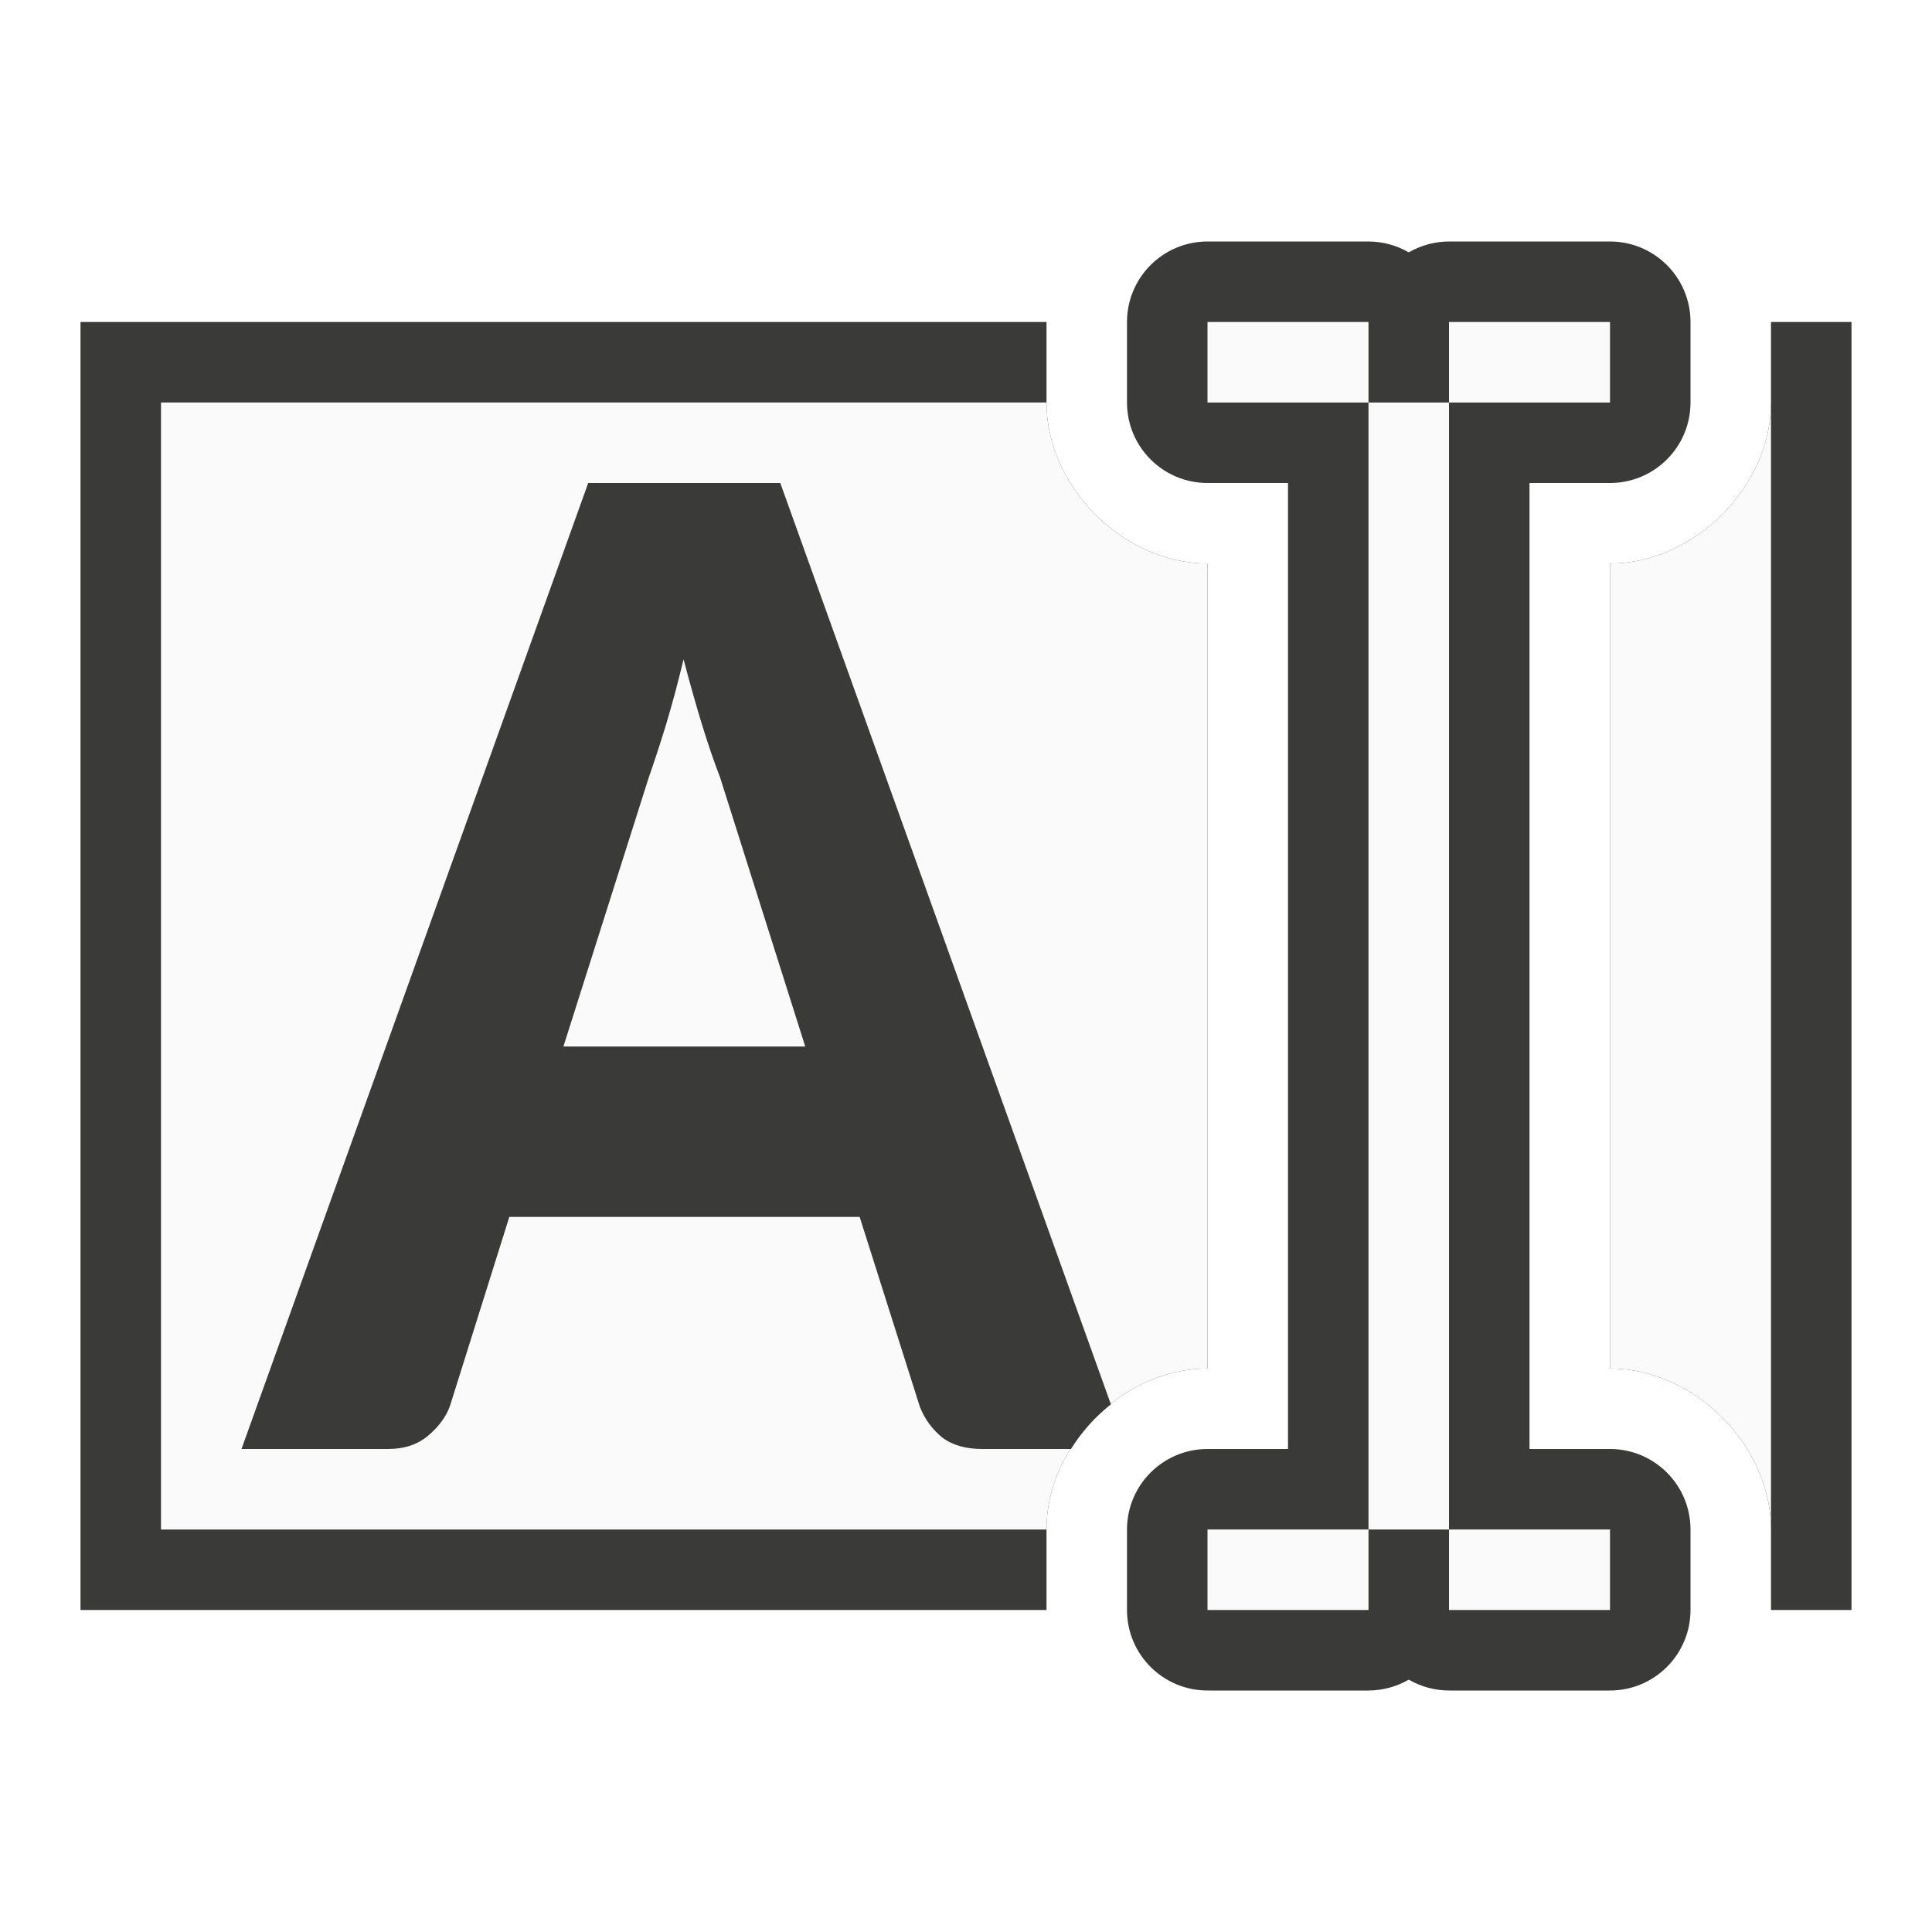
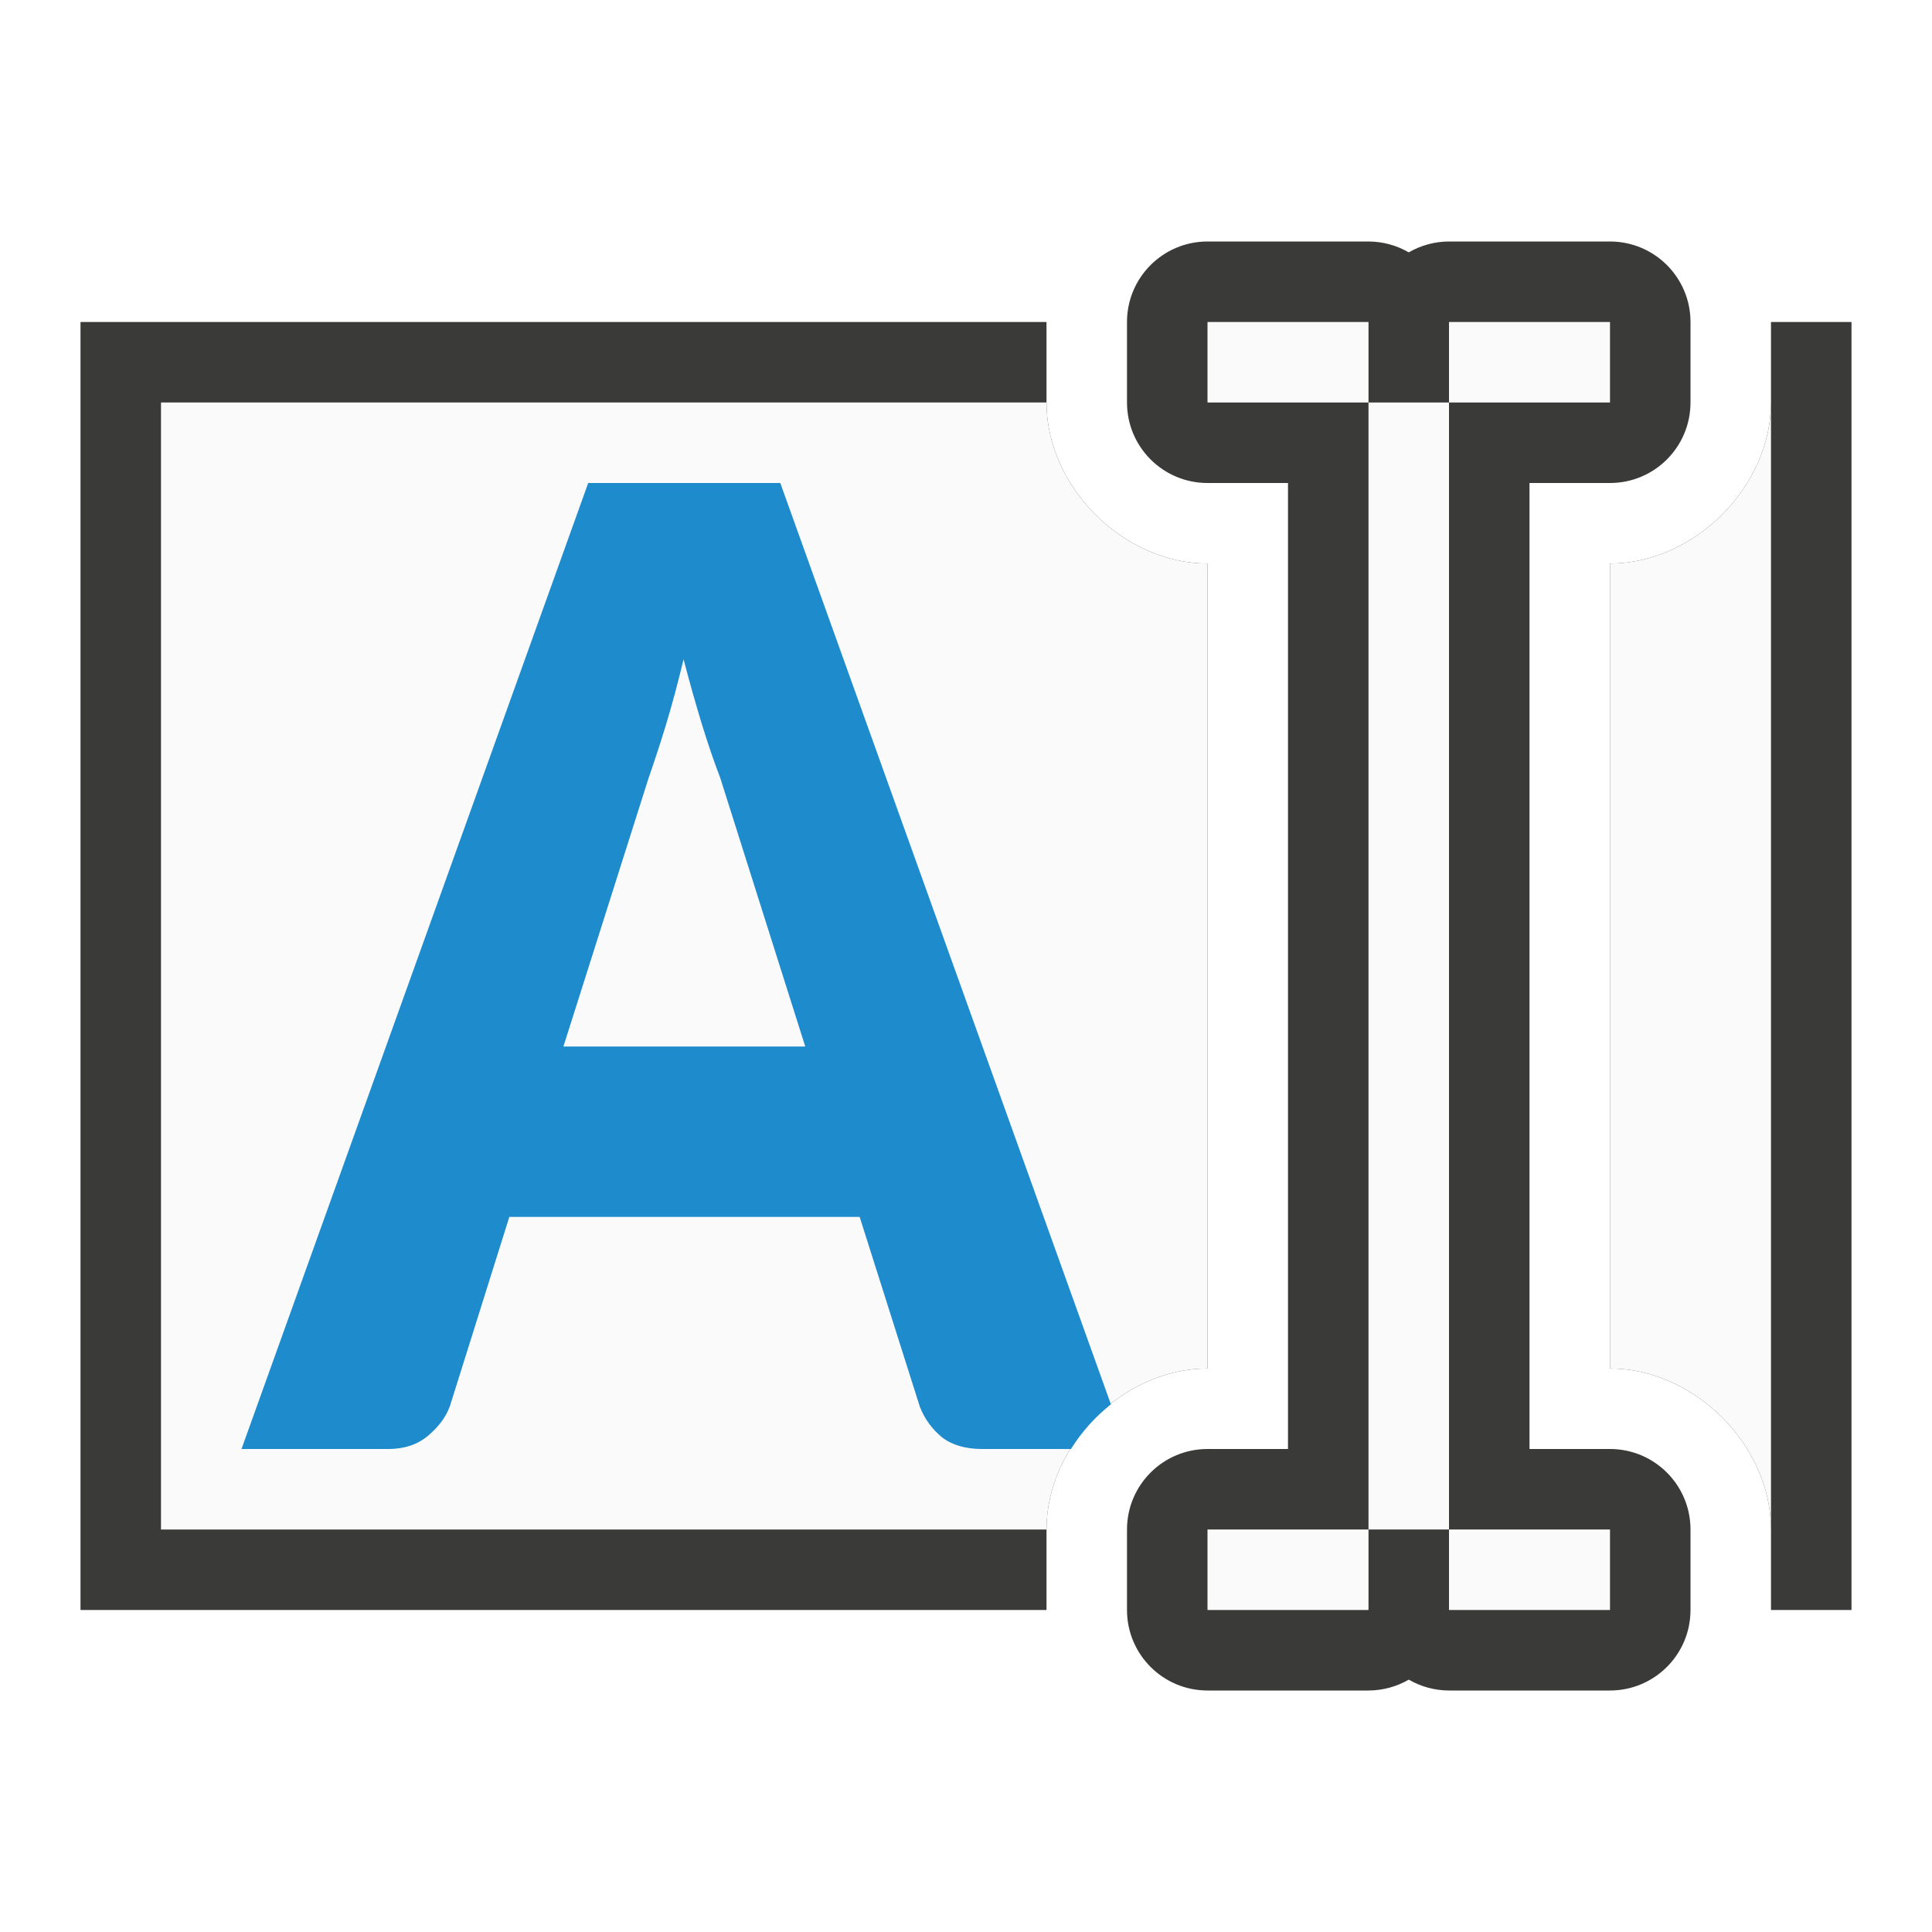
<svg xmlns="http://www.w3.org/2000/svg" viewBox="0 0 24 24">
  <path d="m1 4v2.002 11.996 2.002h10.002 1.996.002v-1c0-1.047.953-2 2-2v-10c-1.047-0-2-.953-2-2v-1h-.002-1.996zm21 0v1c-0 1.047-.953 2-2 2v10c1.047 0 2.0.953 2 2v1h1v-2.002-11.996-2.002z" fill="#3a3a38" />
  <path d="m2 5v1.002 11.996 1.002h8.719 2.281c0-1.047.953-2 2-2v-10c-1.047-0-2-.953-2-2h-2.268zm20 0c-0 1.047-.953 2-2 2v10c1.047 0 2.0.953 2 2v-1.002-11.996z" fill="#fafafa" />
-   <path d="m7.307 6-4.307 12h1.824c.196 0 .36-.054.49-.162.136-.114.228-.239.275-.371l.738-2.35h4.352l.748 2.359c.059.151.151.276.275.379.125.096.292.145.5.145h1.102c.132-.212.3-.399.496-.555l-4.107-11.445zm1.184 2.188c.077.295.155.569.232.822.077.247.151.464.223.65l1.057 3.34h-3.004l1.057-3.332c.065-.187.138-.405.215-.658.077-.253.15-.527.221-.822z" fill="#3a3a38" />
+   <path d="m7.307 6-4.307 12h1.824c.196 0 .36-.054.49-.162.136-.114.228-.239.275-.371l.738-2.35h4.352l.748 2.359c.059.151.151.276.275.379.125.096.292.145.5.145h1.102c.132-.212.3-.399.496-.555l-4.107-11.445zm1.184 2.188c.077.295.155.569.232.822.077.247.151.464.223.65l1.057 3.34h-3.004l1.057-3.332c.065-.187.138-.405.215-.658.077-.253.15-.527.221-.822z" fill="#1e8bcd" />
  <path d="m15 3a1 1 0 0 0 -1 1v1a1 1 0 0 0 1 1h1v1 10 1h-1a1 1 0 0 0 -1 1v1a1 1 0 0 0 1 1h2a1 1 0 0 0 .5-.135 1 1 0 0 0 .5.135h2a1 1 0 0 0 1-1v-1a1 1 0 0 0 -1-1h-1v-1-10-1h1a1 1 0 0 0 1-1v-1a1 1 0 0 0 -1-1h-2a1 1 0 0 0 -.5.135 1 1 0 0 0 -.5-.135z" fill="#3a3a38" />
  <path d="m15 4v1h2v-1zm2 1v14h1v-14zm1 0h2v-1h-2zm0 14v1h2v-1zm-1 0h-2v1h2z" fill="#fafafa" />
</svg>
